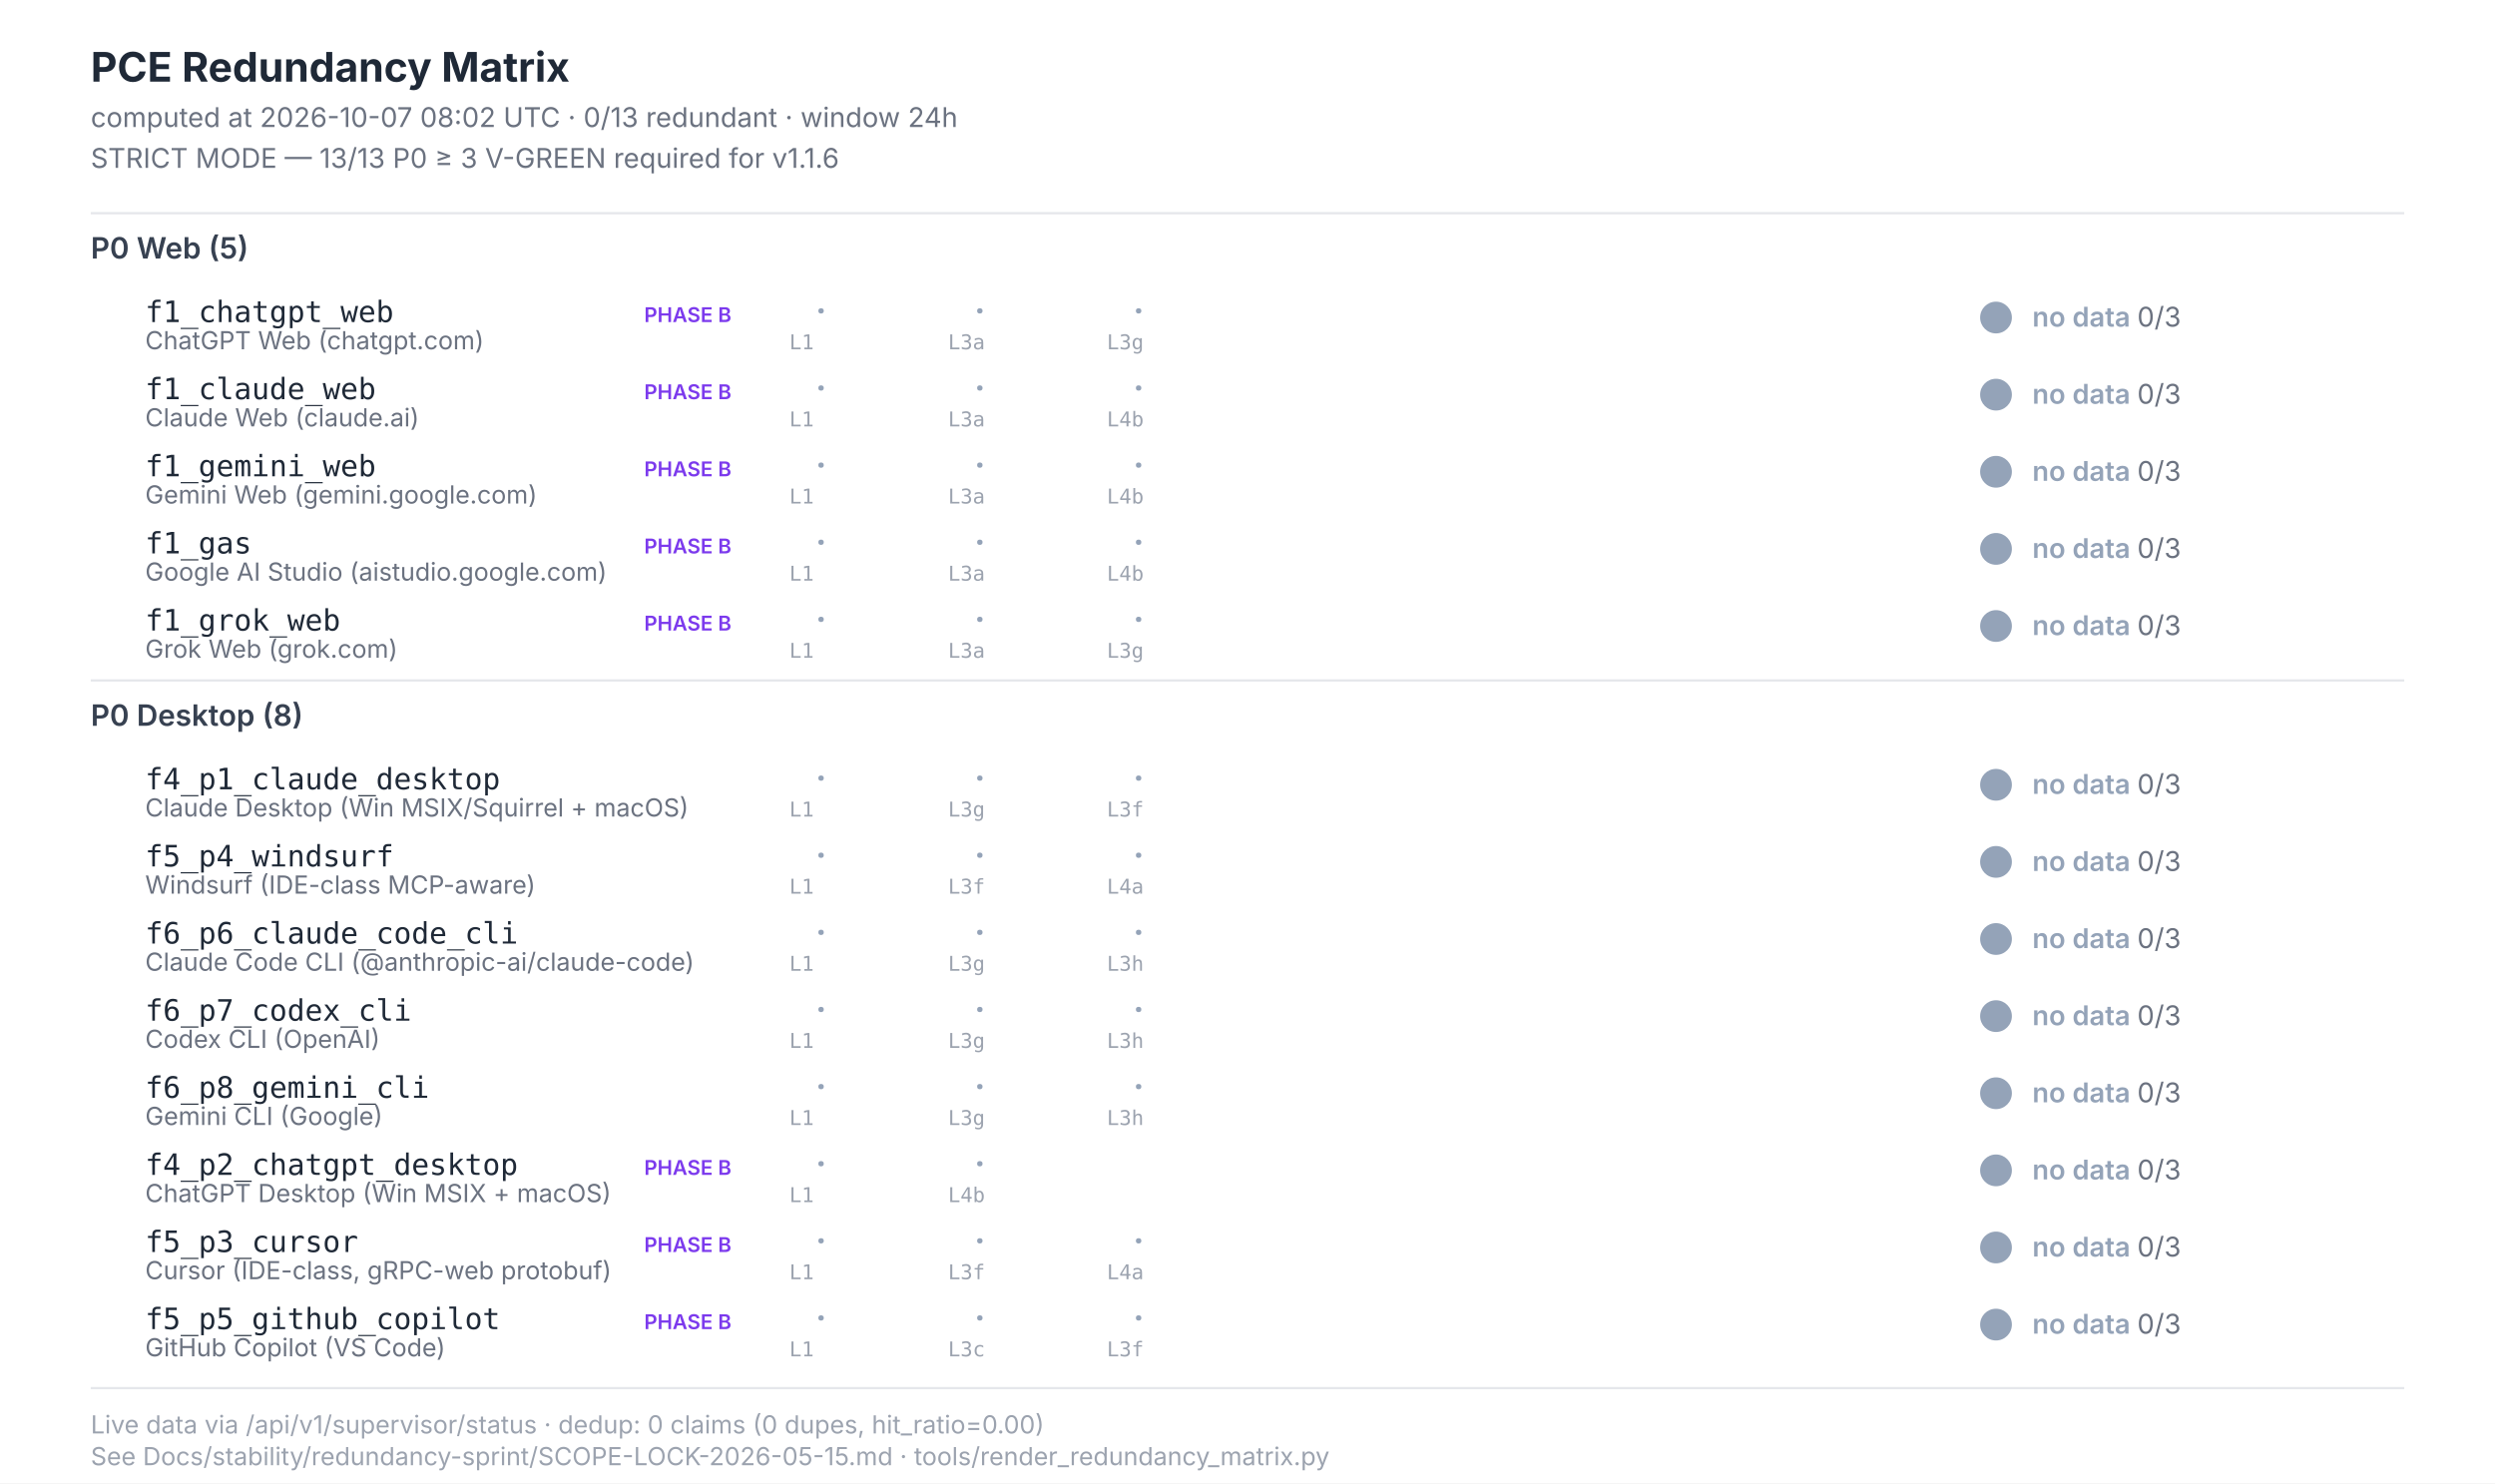
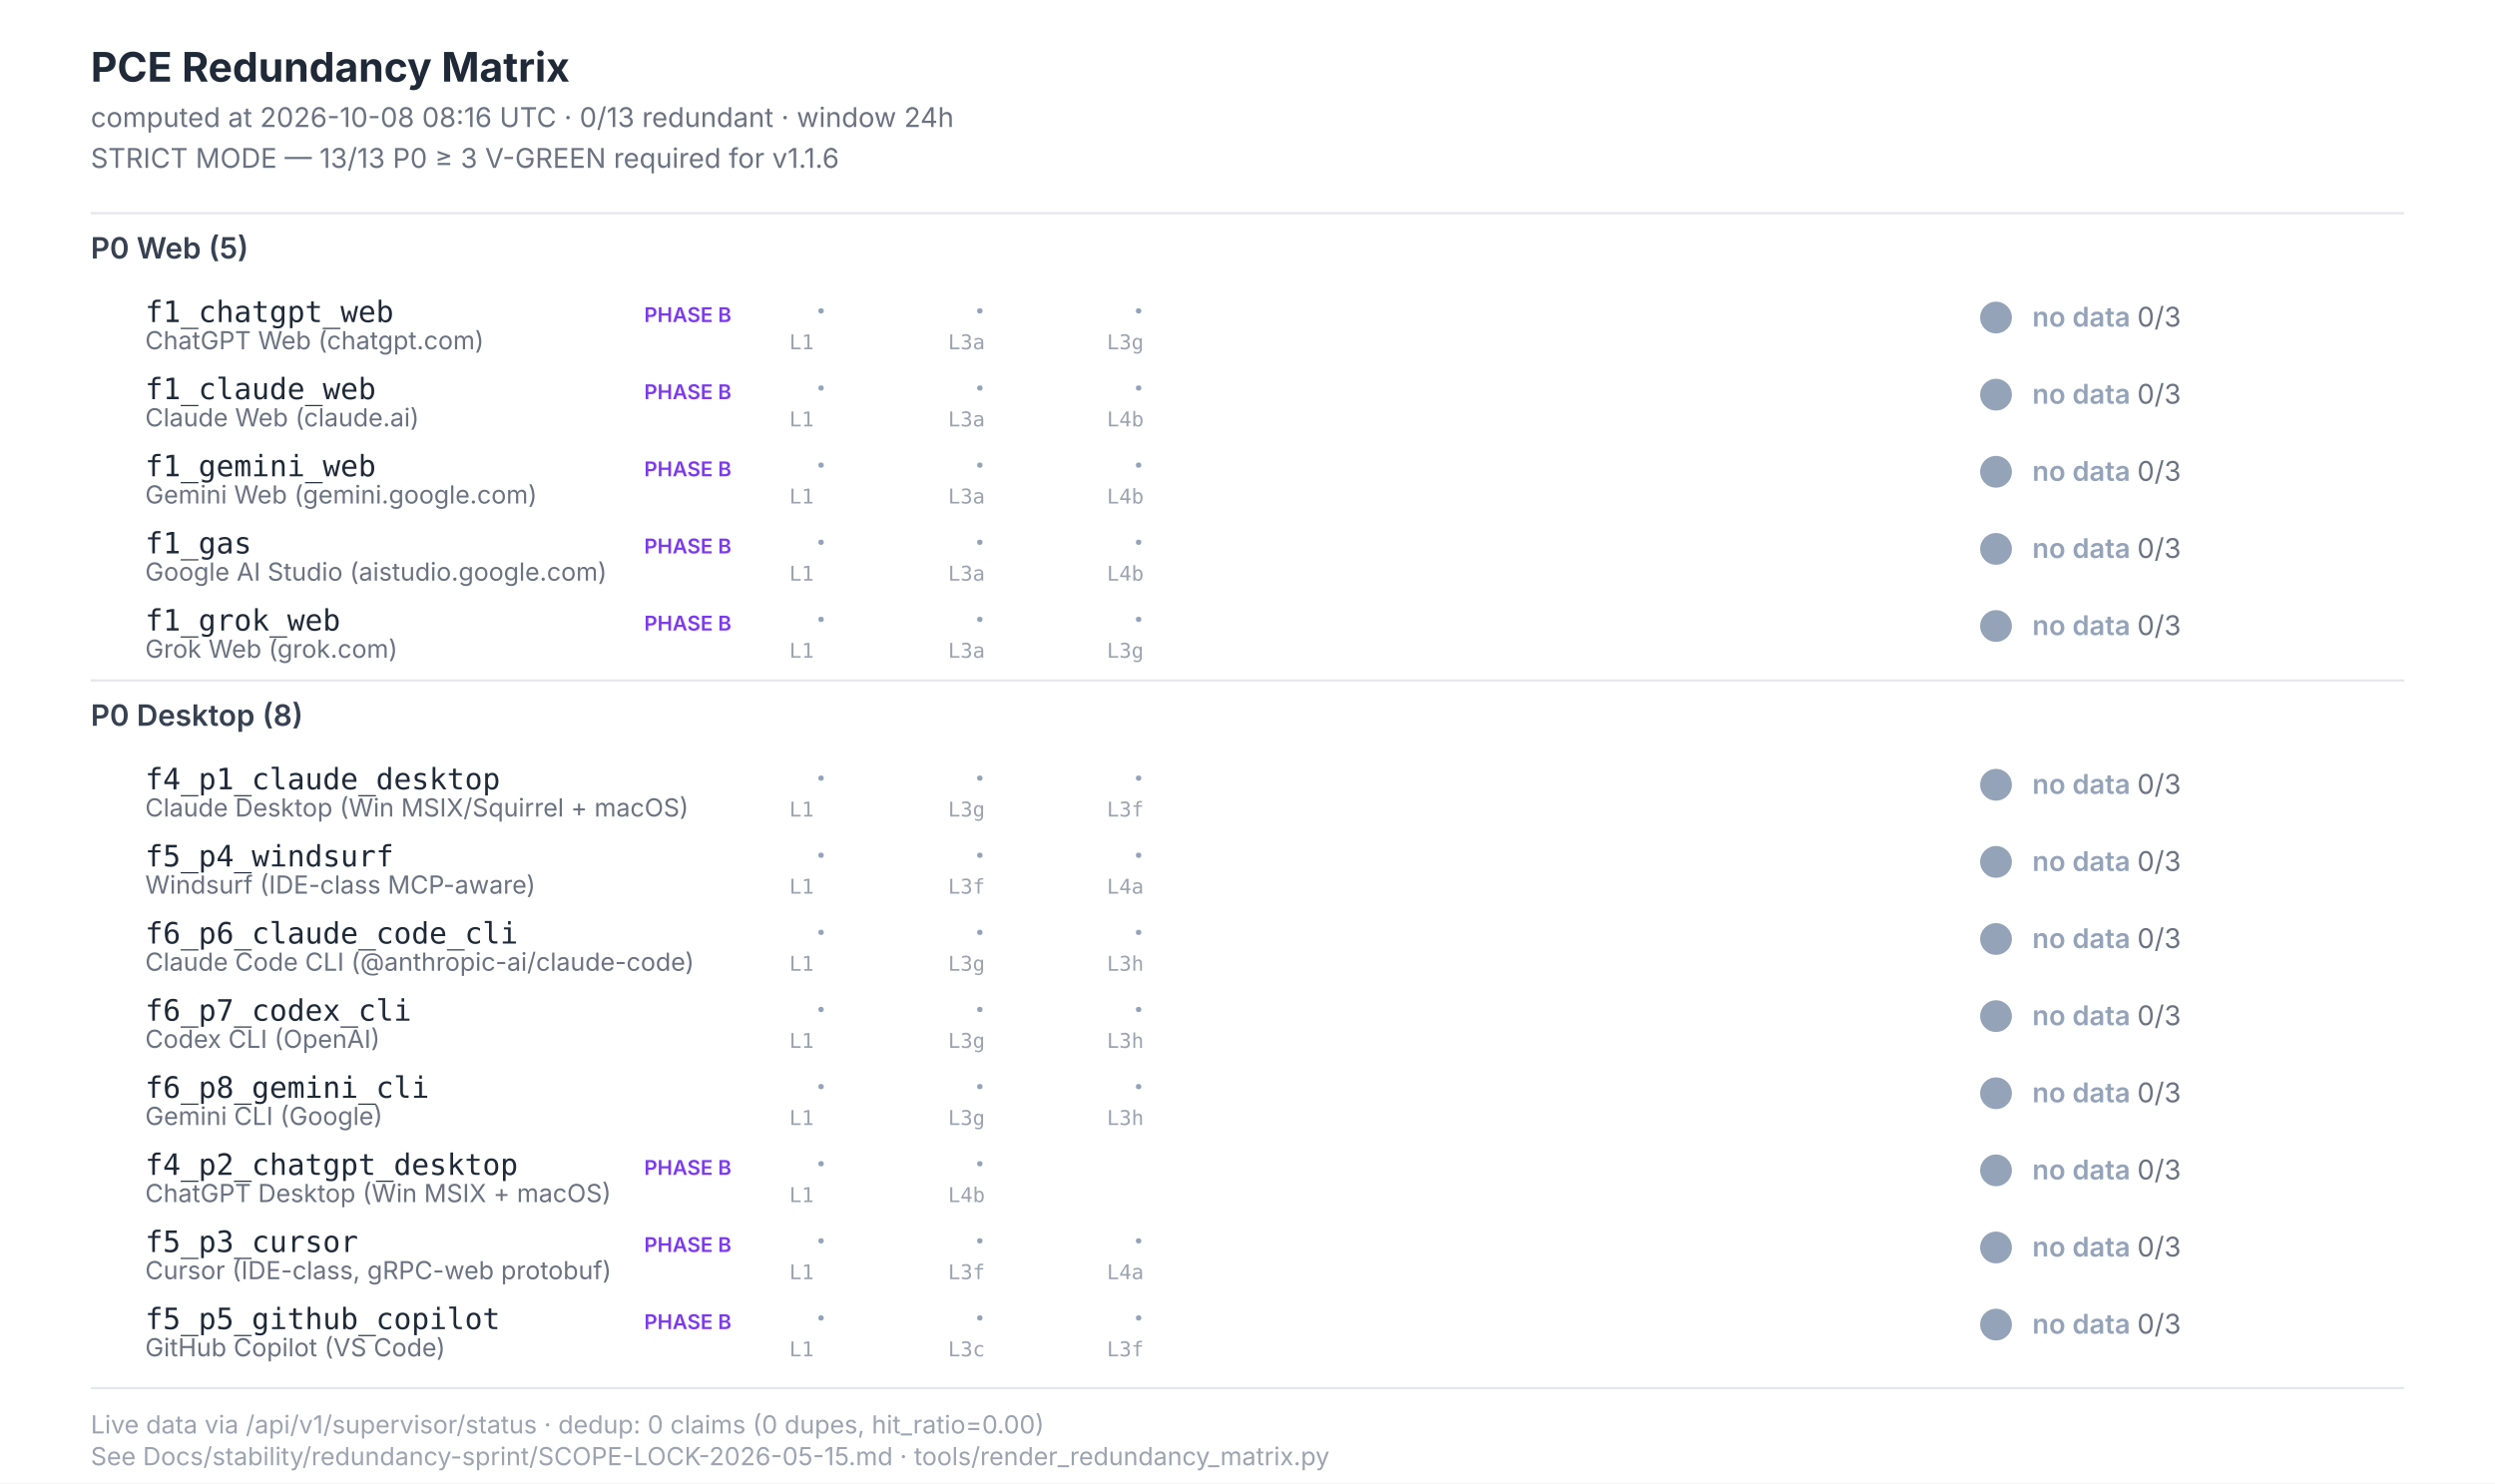
<svg xmlns="http://www.w3.org/2000/svg" width="1100" height="654" viewBox="0 0 1100 654" font-family="Inter, -apple-system, system-ui, sans-serif">
  <style>  .title{font-size:18px;font-weight:700;fill:#1f2937}  .subtitle{font-size:12px;fill:#6b7280}  .section{font-size:13px;font-weight:600;fill:#374151}  .scenario-id{font-size:13px;font-weight:500;fill:#1f2937;font-family:"JetBrains Mono",monospace}  .scenario-label{font-size:11px;fill:#6b7280}  .status-text{font-size:12px;font-weight:600}  .leg-glyph{font-size:14px;font-weight:700;font-family:"Segoe UI Symbol","Apple Color Emoji",sans-serif}  .leg-source{font-size:9px;fill:#9ca3af;font-family:"JetBrains Mono",monospace}  .footer{font-size:11px;fill:#9ca3af}  .phase-b{font-size:9px;font-weight:600;fill:#7c3aed}</style>
  <rect x="0" y="0" width="1100" height="654" fill="#ffffff" />
  <text class="title" x="40" y="36">PCE Redundancy Matrix</text>
-   <text class="subtitle" x="40" y="56">computed at 2026-10-07 08:02 UTC · 0/13 redundant · window 24h</text>
+   <text class="subtitle" x="40" y="56">computed at 2026-10-08 08:16 UTC · 0/13 redundant · window 24h</text>
  <text class="subtitle" x="40" y="74">STRICT MODE — 13/13 P0 ≥ 3 V-GREEN required for v1.1.6</text>
  <line x1="40" y1="94" x2="1060" y2="94" stroke="#e5e7eb" stroke-width="1" />
  <text class="section" x="40" y="114">P0 Web (5)</text>
  <text class="scenario-id" x="64" y="142">f1_chatgpt_web</text>
  <text class="scenario-label" x="64" y="154">ChatGPT Web (chatgpt.com)</text>
  <text class="phase-b" x="284" y="142">PHASE B</text>
  <text class="leg-glyph" x="360" y="142" fill="#94a3b8">·</text>
  <text class="leg-source" x="348" y="154">L1</text>
  <text class="leg-glyph" x="430" y="142" fill="#94a3b8">·</text>
  <text class="leg-source" x="418" y="154">L3a</text>
  <text class="leg-glyph" x="500" y="142" fill="#94a3b8">·</text>
  <text class="leg-source" x="488" y="154">L3g</text>
  <circle cx="880" cy="140" r="7" fill="#94a3b8" />
  <text class="status-text" x="896" y="144" fill="#94a3b8">no data <tspan fill="#6b7280" font-weight="400">0/3</tspan>
  </text>
  <text class="scenario-id" x="64" y="176">f1_claude_web</text>
  <text class="scenario-label" x="64" y="188">Claude Web (claude.ai)</text>
  <text class="phase-b" x="284" y="176">PHASE B</text>
  <text class="leg-glyph" x="360" y="176" fill="#94a3b8">·</text>
  <text class="leg-source" x="348" y="188">L1</text>
  <text class="leg-glyph" x="430" y="176" fill="#94a3b8">·</text>
  <text class="leg-source" x="418" y="188">L3a</text>
  <text class="leg-glyph" x="500" y="176" fill="#94a3b8">·</text>
  <text class="leg-source" x="488" y="188">L4b</text>
  <circle cx="880" cy="174" r="7" fill="#94a3b8" />
  <text class="status-text" x="896" y="178" fill="#94a3b8">no data <tspan fill="#6b7280" font-weight="400">0/3</tspan>
  </text>
  <text class="scenario-id" x="64" y="210">f1_gemini_web</text>
  <text class="scenario-label" x="64" y="222">Gemini Web (gemini.google.com)</text>
  <text class="phase-b" x="284" y="210">PHASE B</text>
  <text class="leg-glyph" x="360" y="210" fill="#94a3b8">·</text>
  <text class="leg-source" x="348" y="222">L1</text>
  <text class="leg-glyph" x="430" y="210" fill="#94a3b8">·</text>
  <text class="leg-source" x="418" y="222">L3a</text>
  <text class="leg-glyph" x="500" y="210" fill="#94a3b8">·</text>
  <text class="leg-source" x="488" y="222">L4b</text>
  <circle cx="880" cy="208" r="7" fill="#94a3b8" />
  <text class="status-text" x="896" y="212" fill="#94a3b8">no data <tspan fill="#6b7280" font-weight="400">0/3</tspan>
  </text>
  <text class="scenario-id" x="64" y="244">f1_gas</text>
  <text class="scenario-label" x="64" y="256">Google AI Studio (aistudio.google.com)</text>
  <text class="phase-b" x="284" y="244">PHASE B</text>
  <text class="leg-glyph" x="360" y="244" fill="#94a3b8">·</text>
  <text class="leg-source" x="348" y="256">L1</text>
  <text class="leg-glyph" x="430" y="244" fill="#94a3b8">·</text>
  <text class="leg-source" x="418" y="256">L3a</text>
  <text class="leg-glyph" x="500" y="244" fill="#94a3b8">·</text>
  <text class="leg-source" x="488" y="256">L4b</text>
  <circle cx="880" cy="242" r="7" fill="#94a3b8" />
  <text class="status-text" x="896" y="246" fill="#94a3b8">no data <tspan fill="#6b7280" font-weight="400">0/3</tspan>
  </text>
  <text class="scenario-id" x="64" y="278">f1_grok_web</text>
  <text class="scenario-label" x="64" y="290">Grok Web (grok.com)</text>
  <text class="phase-b" x="284" y="278">PHASE B</text>
  <text class="leg-glyph" x="360" y="278" fill="#94a3b8">·</text>
  <text class="leg-source" x="348" y="290">L1</text>
  <text class="leg-glyph" x="430" y="278" fill="#94a3b8">·</text>
  <text class="leg-source" x="418" y="290">L3a</text>
  <text class="leg-glyph" x="500" y="278" fill="#94a3b8">·</text>
  <text class="leg-source" x="488" y="290">L3g</text>
  <circle cx="880" cy="276" r="7" fill="#94a3b8" />
  <text class="status-text" x="896" y="280" fill="#94a3b8">no data <tspan fill="#6b7280" font-weight="400">0/3</tspan>
  </text>
  <line x1="40" y1="300" x2="1060" y2="300" stroke="#e5e7eb" stroke-width="1" />
  <text class="section" x="40" y="320">P0 Desktop (8)</text>
  <text class="scenario-id" x="64" y="348">f4_p1_claude_desktop</text>
  <text class="scenario-label" x="64" y="360">Claude Desktop (Win MSIX/Squirrel + macOS)</text>
  <text class="leg-glyph" x="360" y="348" fill="#94a3b8">·</text>
  <text class="leg-source" x="348" y="360">L1</text>
  <text class="leg-glyph" x="430" y="348" fill="#94a3b8">·</text>
  <text class="leg-source" x="418" y="360">L3g</text>
  <text class="leg-glyph" x="500" y="348" fill="#94a3b8">·</text>
  <text class="leg-source" x="488" y="360">L3f</text>
  <circle cx="880" cy="346" r="7" fill="#94a3b8" />
  <text class="status-text" x="896" y="350" fill="#94a3b8">no data <tspan fill="#6b7280" font-weight="400">0/3</tspan>
  </text>
  <text class="scenario-id" x="64" y="382">f5_p4_windsurf</text>
  <text class="scenario-label" x="64" y="394">Windsurf (IDE-class MCP-aware)</text>
  <text class="leg-glyph" x="360" y="382" fill="#94a3b8">·</text>
  <text class="leg-source" x="348" y="394">L1</text>
  <text class="leg-glyph" x="430" y="382" fill="#94a3b8">·</text>
  <text class="leg-source" x="418" y="394">L3f</text>
  <text class="leg-glyph" x="500" y="382" fill="#94a3b8">·</text>
  <text class="leg-source" x="488" y="394">L4a</text>
  <circle cx="880" cy="380" r="7" fill="#94a3b8" />
  <text class="status-text" x="896" y="384" fill="#94a3b8">no data <tspan fill="#6b7280" font-weight="400">0/3</tspan>
  </text>
  <text class="scenario-id" x="64" y="416">f6_p6_claude_code_cli</text>
  <text class="scenario-label" x="64" y="428">Claude Code CLI (@anthropic-ai/claude-code)</text>
  <text class="leg-glyph" x="360" y="416" fill="#94a3b8">·</text>
  <text class="leg-source" x="348" y="428">L1</text>
  <text class="leg-glyph" x="430" y="416" fill="#94a3b8">·</text>
  <text class="leg-source" x="418" y="428">L3g</text>
  <text class="leg-glyph" x="500" y="416" fill="#94a3b8">·</text>
  <text class="leg-source" x="488" y="428">L3h</text>
  <circle cx="880" cy="414" r="7" fill="#94a3b8" />
  <text class="status-text" x="896" y="418" fill="#94a3b8">no data <tspan fill="#6b7280" font-weight="400">0/3</tspan>
  </text>
  <text class="scenario-id" x="64" y="450">f6_p7_codex_cli</text>
  <text class="scenario-label" x="64" y="462">Codex CLI (OpenAI)</text>
  <text class="leg-glyph" x="360" y="450" fill="#94a3b8">·</text>
  <text class="leg-source" x="348" y="462">L1</text>
  <text class="leg-glyph" x="430" y="450" fill="#94a3b8">·</text>
  <text class="leg-source" x="418" y="462">L3g</text>
  <text class="leg-glyph" x="500" y="450" fill="#94a3b8">·</text>
  <text class="leg-source" x="488" y="462">L3h</text>
  <circle cx="880" cy="448" r="7" fill="#94a3b8" />
  <text class="status-text" x="896" y="452" fill="#94a3b8">no data <tspan fill="#6b7280" font-weight="400">0/3</tspan>
  </text>
  <text class="scenario-id" x="64" y="484">f6_p8_gemini_cli</text>
  <text class="scenario-label" x="64" y="496">Gemini CLI (Google)</text>
  <text class="leg-glyph" x="360" y="484" fill="#94a3b8">·</text>
  <text class="leg-source" x="348" y="496">L1</text>
  <text class="leg-glyph" x="430" y="484" fill="#94a3b8">·</text>
  <text class="leg-source" x="418" y="496">L3g</text>
  <text class="leg-glyph" x="500" y="484" fill="#94a3b8">·</text>
  <text class="leg-source" x="488" y="496">L3h</text>
  <circle cx="880" cy="482" r="7" fill="#94a3b8" />
  <text class="status-text" x="896" y="486" fill="#94a3b8">no data <tspan fill="#6b7280" font-weight="400">0/3</tspan>
  </text>
  <text class="scenario-id" x="64" y="518">f4_p2_chatgpt_desktop</text>
  <text class="scenario-label" x="64" y="530">ChatGPT Desktop (Win MSIX + macOS)</text>
  <text class="phase-b" x="284" y="518">PHASE B</text>
  <text class="leg-glyph" x="360" y="518" fill="#94a3b8">·</text>
  <text class="leg-source" x="348" y="530">L1</text>
  <text class="leg-glyph" x="430" y="518" fill="#94a3b8">·</text>
  <text class="leg-source" x="418" y="530">L4b</text>
  <circle cx="880" cy="516" r="7" fill="#94a3b8" />
  <text class="status-text" x="896" y="520" fill="#94a3b8">no data <tspan fill="#6b7280" font-weight="400">0/3</tspan>
  </text>
  <text class="scenario-id" x="64" y="552">f5_p3_cursor</text>
  <text class="scenario-label" x="64" y="564">Cursor (IDE-class, gRPC-web protobuf)</text>
  <text class="phase-b" x="284" y="552">PHASE B</text>
  <text class="leg-glyph" x="360" y="552" fill="#94a3b8">·</text>
  <text class="leg-source" x="348" y="564">L1</text>
  <text class="leg-glyph" x="430" y="552" fill="#94a3b8">·</text>
  <text class="leg-source" x="418" y="564">L3f</text>
  <text class="leg-glyph" x="500" y="552" fill="#94a3b8">·</text>
  <text class="leg-source" x="488" y="564">L4a</text>
  <circle cx="880" cy="550" r="7" fill="#94a3b8" />
  <text class="status-text" x="896" y="554" fill="#94a3b8">no data <tspan fill="#6b7280" font-weight="400">0/3</tspan>
  </text>
  <text class="scenario-id" x="64" y="586">f5_p5_github_copilot</text>
  <text class="scenario-label" x="64" y="598">GitHub Copilot (VS Code)</text>
  <text class="phase-b" x="284" y="586">PHASE B</text>
  <text class="leg-glyph" x="360" y="586" fill="#94a3b8">·</text>
  <text class="leg-source" x="348" y="598">L1</text>
  <text class="leg-glyph" x="430" y="586" fill="#94a3b8">·</text>
  <text class="leg-source" x="418" y="598">L3c</text>
  <text class="leg-glyph" x="500" y="586" fill="#94a3b8">·</text>
  <text class="leg-source" x="488" y="598">L3f</text>
  <circle cx="880" cy="584" r="7" fill="#94a3b8" />
  <text class="status-text" x="896" y="588" fill="#94a3b8">no data <tspan fill="#6b7280" font-weight="400">0/3</tspan>
  </text>
  <line x1="40" y1="612" x2="1060" y2="612" stroke="#e5e7eb" stroke-width="1" />
  <text class="footer" x="40" y="632">Live data via /api/v1/supervisor/status · dedup: 0 claims (0 dupes, hit_ratio=0.00)</text>
  <text class="footer" x="40" y="646">See Docs/stability/redundancy-sprint/SCOPE-LOCK-2026-05-15.md · tools/render_redundancy_matrix.py</text>
</svg>
